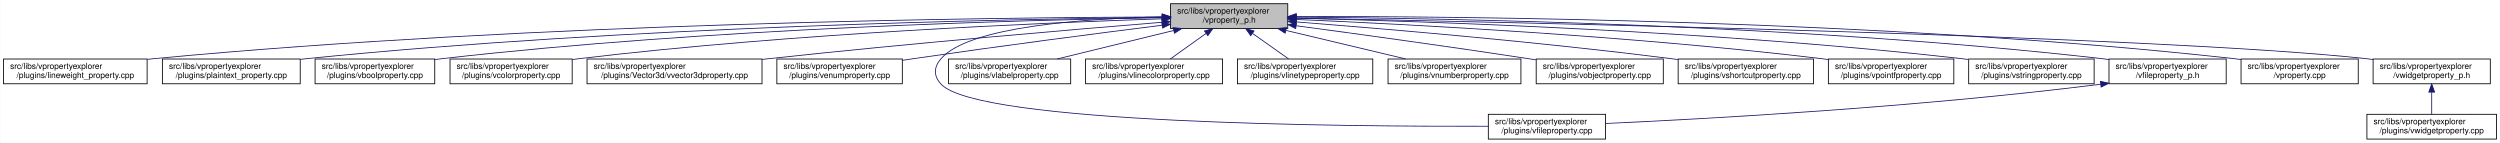
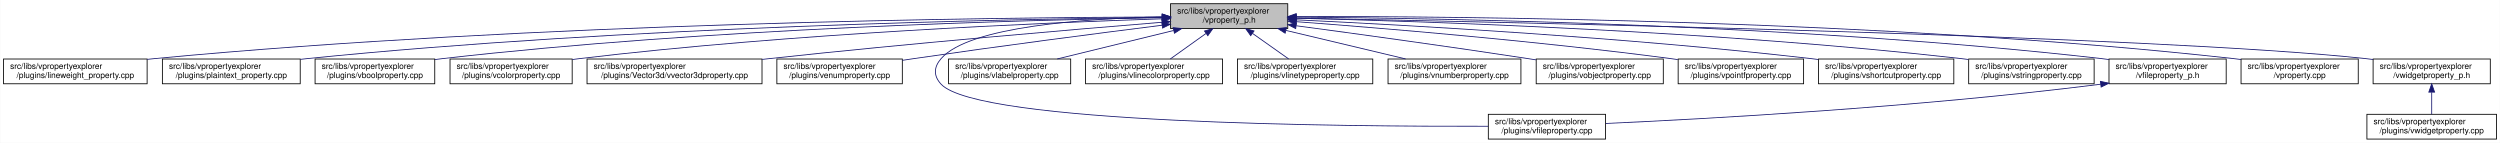
<svg xmlns="http://www.w3.org/2000/svg" xmlns:xlink="http://www.w3.org/1999/xlink" width="3029pt" height="173pt" viewBox="0.00 0.00 3028.50 173.00">
  <g id="graph0" class="graph" transform="scale(1 1) rotate(0) translate(4 169)">
    <polygon fill="white" stroke="transparent" points="-4,4 -4,-169 3024.5,-169 3024.5,4 -4,4" />
    <g id="node1" class="node">
      <g id="a_node1">
        <a xlink:title=" ">
          <polygon fill="#bfbfbf" stroke="black" points="1414,-134.5 1414,-164.5 1556,-164.5 1556,-134.5 1414,-134.5" />
          <text text-anchor="start" x="1422" y="-152.5" font-family="Helvetica,sans-Serif" font-size="10.00">src/libs/vpropertyexplorer</text>
          <text text-anchor="middle" x="1485" y="-141.5" font-family="Helvetica,sans-Serif" font-size="10.00">/vproperty_p.h</text>
        </a>
      </g>
    </g>
    <g id="node2" class="node">
      <g id="a_node2">
        <a xlink:href="../../d9/d33/lineweight__property_8cpp.html" target="_top" xlink:title=" ">
          <polygon fill="white" stroke="black" points="0,-67.5 0,-97.5 174,-97.5 174,-67.5 0,-67.5" />
          <text text-anchor="start" x="8" y="-85.5" font-family="Helvetica,sans-Serif" font-size="10.00">src/libs/vpropertyexplorer</text>
          <text text-anchor="middle" x="87" y="-74.5" font-family="Helvetica,sans-Serif" font-size="10.00">/plugins/lineweight_property.cpp</text>
        </a>
      </g>
    </g>
    <g id="edge1" class="edge">
      <path fill="none" stroke="midnightblue" d="M1403.81,-148.48C1198.73,-147.75 643.37,-141.56 183,-98 180.06,-97.72 177.08,-97.41 174.07,-97.08" />
      <polygon fill="midnightblue" stroke="midnightblue" points="1403.88,-151.98 1413.9,-148.51 1403.91,-144.98 1403.88,-151.98" />
    </g>
    <g id="node3" class="node">
      <g id="a_node3">
        <a xlink:href="../../da/d2f/plaintext__property_8cpp.html" target="_top" xlink:title=" ">
          <polygon fill="white" stroke="black" points="192.5,-67.5 192.5,-97.5 359.5,-97.5 359.5,-67.5 192.5,-67.5" />
          <text text-anchor="start" x="200.5" y="-85.5" font-family="Helvetica,sans-Serif" font-size="10.00">src/libs/vpropertyexplorer</text>
          <text text-anchor="middle" x="276" y="-74.5" font-family="Helvetica,sans-Serif" font-size="10.00">/plugins/plaintext_property.cpp</text>
        </a>
      </g>
    </g>
    <g id="edge2" class="edge">
      <path fill="none" stroke="midnightblue" d="M1403.74,-147.92C1219.19,-145.92 754.45,-137.07 368,-98 365.27,-97.72 362.49,-97.42 359.69,-97.09" />
      <polygon fill="midnightblue" stroke="midnightblue" points="1403.87,-151.42 1413.91,-148.02 1403.94,-144.42 1403.87,-151.42" />
    </g>
    <g id="node4" class="node">
      <g id="a_node4">
        <a xlink:href="../../d8/d83/vboolproperty_8cpp.html" target="_top" xlink:title=" ">
          <polygon fill="white" stroke="black" points="377.5,-67.5 377.5,-97.5 522.5,-97.5 522.5,-67.5 377.5,-67.5" />
          <text text-anchor="start" x="385.5" y="-85.5" font-family="Helvetica,sans-Serif" font-size="10.00">src/libs/vpropertyexplorer</text>
          <text text-anchor="middle" x="450" y="-74.5" font-family="Helvetica,sans-Serif" font-size="10.00">/plugins/vboolproperty.cpp</text>
        </a>
      </g>
    </g>
    <g id="edge3" class="edge">
      <path fill="none" stroke="midnightblue" d="M1403.86,-147.54C1239.05,-144.84 853.46,-134.8 532,-98 528.98,-97.65 525.91,-97.27 522.81,-96.85" />
      <polygon fill="midnightblue" stroke="midnightblue" points="1403.86,-151.04 1413.92,-147.7 1403.98,-144.04 1403.86,-151.04" />
    </g>
    <g id="node5" class="node">
      <g id="a_node5">
        <a xlink:href="../../d0/d6b/vcolorproperty_8cpp.html" target="_top" xlink:title=" ">
          <polygon fill="white" stroke="black" points="541,-67.5 541,-97.5 689,-97.5 689,-67.5 541,-67.5" />
          <text text-anchor="start" x="549" y="-85.5" font-family="Helvetica,sans-Serif" font-size="10.00">src/libs/vpropertyexplorer</text>
          <text text-anchor="middle" x="615" y="-74.5" font-family="Helvetica,sans-Serif" font-size="10.00">/plugins/vcolorproperty.cpp</text>
        </a>
      </g>
    </g>
    <g id="edge4" class="edge">
      <path fill="none" stroke="midnightblue" d="M1403.94,-146.21C1260.95,-141.52 954.74,-128.57 698,-98 695.09,-97.65 692.14,-97.27 689.15,-96.87" />
      <polygon fill="midnightblue" stroke="midnightblue" points="1403.84,-149.71 1413.95,-146.53 1404.07,-142.71 1403.84,-149.71" />
    </g>
    <g id="node6" class="node">
      <g id="a_node6">
        <a xlink:href="../../d2/d8f/vvector3dproperty_8cpp.html" target="_top" xlink:title=" ">
          <polygon fill="white" stroke="black" points="707,-67.5 707,-97.5 919,-97.5 919,-67.5 707,-67.5" />
          <text text-anchor="start" x="715" y="-85.5" font-family="Helvetica,sans-Serif" font-size="10.00">src/libs/vpropertyexplorer</text>
          <text text-anchor="middle" x="813" y="-74.5" font-family="Helvetica,sans-Serif" font-size="10.00">/plugins/Vector3d/vvector3dproperty.cpp</text>
        </a>
      </g>
    </g>
    <g id="edge5" class="edge">
      <path fill="none" stroke="midnightblue" d="M1403.47,-142.01C1294.87,-133.15 1096.8,-116.29 928,-98 925.1,-97.69 922.16,-97.36 919.19,-97.03" />
      <polygon fill="midnightblue" stroke="midnightblue" points="1403.45,-145.52 1413.7,-142.84 1404.02,-138.54 1403.45,-145.52" />
    </g>
    <g id="node7" class="node">
      <g id="a_node7">
        <a xlink:href="../../d3/d60/venumproperty_8cpp.html" target="_top" xlink:title=" ">
          <polygon fill="white" stroke="black" points="937,-67.5 937,-97.5 1089,-97.5 1089,-67.5 937,-67.5" />
          <text text-anchor="start" x="945" y="-85.5" font-family="Helvetica,sans-Serif" font-size="10.00">src/libs/vpropertyexplorer</text>
          <text text-anchor="middle" x="1013" y="-74.5" font-family="Helvetica,sans-Serif" font-size="10.00">/plugins/venumproperty.cpp</text>
        </a>
      </g>
    </g>
    <g id="edge6" class="edge">
      <path fill="none" stroke="midnightblue" d="M1403.64,-138.42C1326.24,-128.67 1206.57,-113.19 1103,-98 1098.46,-97.33 1093.79,-96.63 1089.09,-95.91" />
      <polygon fill="midnightblue" stroke="midnightblue" points="1403.45,-141.93 1413.81,-139.7 1404.32,-134.98 1403.45,-141.93" />
    </g>
    <g id="node8" class="node">
      <g id="a_node8">
        <a xlink:href="../../d7/dd2/vfileproperty_8cpp.html" target="_top" xlink:title=" ">
          <polygon fill="white" stroke="black" points="1799,-0.5 1799,-30.5 1941,-30.5 1941,-0.5 1799,-0.5" />
          <text text-anchor="start" x="1807" y="-18.5" font-family="Helvetica,sans-Serif" font-size="10.00">src/libs/vpropertyexplorer</text>
          <text text-anchor="middle" x="1870" y="-7.5" font-family="Helvetica,sans-Serif" font-size="10.00">/plugins/vfileproperty.cpp</text>
        </a>
      </g>
    </g>
    <g id="edge7" class="edge">
      <path fill="none" stroke="midnightblue" d="M1403.86,-148.53C1311.78,-146.64 1169.94,-137.2 1136,-98 1126.98,-87.58 1126.6,-77.07 1136,-67 1180.62,-19.21 1623.4,-15.56 1798.89,-16.02" />
      <polygon fill="midnightblue" stroke="midnightblue" points="1403.93,-152.03 1414,-148.71 1404.06,-145.03 1403.93,-152.03" />
    </g>
    <g id="node9" class="node">
      <g id="a_node9">
        <a xlink:href="../../d6/ddf/vlabelproperty_8cpp.html" target="_top" xlink:title=" ">
          <polygon fill="white" stroke="black" points="1145,-67.5 1145,-97.5 1293,-97.5 1293,-67.5 1145,-67.5" />
          <text text-anchor="start" x="1153" y="-85.5" font-family="Helvetica,sans-Serif" font-size="10.00">src/libs/vpropertyexplorer</text>
          <text text-anchor="middle" x="1219" y="-74.5" font-family="Helvetica,sans-Serif" font-size="10.00">/plugins/vlabelproperty.cpp</text>
        </a>
      </g>
    </g>
    <g id="edge8" class="edge">
      <path fill="none" stroke="midnightblue" d="M1417.69,-132.05C1374.2,-121.43 1318.2,-107.74 1276.75,-97.61" />
      <polygon fill="midnightblue" stroke="midnightblue" points="1417.06,-135.5 1427.61,-134.48 1418.73,-128.7 1417.06,-135.5" />
    </g>
    <g id="node10" class="node">
      <g id="a_node10">
        <a xlink:href="../../dd/d22/vlinecolorproperty_8cpp.html" target="_top" xlink:title=" ">
          <polygon fill="white" stroke="black" points="1311,-67.5 1311,-97.5 1477,-97.5 1477,-67.5 1311,-67.5" />
          <text text-anchor="start" x="1319" y="-85.5" font-family="Helvetica,sans-Serif" font-size="10.00">src/libs/vpropertyexplorer</text>
          <text text-anchor="middle" x="1394" y="-74.5" font-family="Helvetica,sans-Serif" font-size="10.00">/plugins/vlinecolorproperty.cpp</text>
        </a>
      </g>
    </g>
    <g id="edge9" class="edge">
      <path fill="none" stroke="midnightblue" d="M1456.93,-128.45C1442.93,-118.45 1426.34,-106.6 1413.71,-97.58" />
      <polygon fill="midnightblue" stroke="midnightblue" points="1455.08,-131.43 1465.25,-134.4 1459.15,-125.74 1455.08,-131.43" />
    </g>
    <g id="node11" class="node">
      <g id="a_node11">
        <a xlink:href="../../dc/d32/vlinetypeproperty_8cpp.html" target="_top" xlink:title=" ">
          <polygon fill="white" stroke="black" points="1495,-67.5 1495,-97.5 1659,-97.5 1659,-67.5 1495,-67.5" />
          <text text-anchor="start" x="1503" y="-85.5" font-family="Helvetica,sans-Serif" font-size="10.00">src/libs/vpropertyexplorer</text>
          <text text-anchor="middle" x="1577" y="-74.5" font-family="Helvetica,sans-Serif" font-size="10.00">/plugins/vlinetypeproperty.cpp</text>
        </a>
      </g>
    </g>
    <g id="edge10" class="edge">
      <path fill="none" stroke="midnightblue" d="M1513.38,-128.45C1527.53,-118.45 1544.31,-106.6 1557.08,-97.58" />
      <polygon fill="midnightblue" stroke="midnightblue" points="1511.11,-125.77 1504.96,-134.4 1515.15,-131.48 1511.11,-125.77" />
    </g>
    <g id="node12" class="node">
      <g id="a_node12">
        <a xlink:href="../../d7/dda/vnumberproperty_8cpp.html" target="_top" xlink:title=" ">
          <polygon fill="white" stroke="black" points="1677.5,-67.5 1677.5,-97.5 1838.5,-97.5 1838.5,-67.5 1677.5,-67.5" />
          <text text-anchor="start" x="1685.5" y="-85.5" font-family="Helvetica,sans-Serif" font-size="10.00">src/libs/vpropertyexplorer</text>
          <text text-anchor="middle" x="1758" y="-74.5" font-family="Helvetica,sans-Serif" font-size="10.00">/plugins/vnumberproperty.cpp</text>
        </a>
      </g>
    </g>
    <g id="edge11" class="edge">
      <path fill="none" stroke="midnightblue" d="M1553.8,-132.12C1598.47,-121.48 1656.1,-107.76 1698.73,-97.61" />
      <polygon fill="midnightblue" stroke="midnightblue" points="1552.82,-128.75 1543.9,-134.48 1554.44,-135.56 1552.82,-128.75" />
    </g>
    <g id="node13" class="node">
      <g id="a_node13">
        <a xlink:href="../../d5/d66/vobjectproperty_8cpp.html" target="_top" xlink:title=" ">
          <polygon fill="white" stroke="black" points="1857,-67.5 1857,-97.5 2011,-97.5 2011,-67.5 1857,-67.5" />
          <text text-anchor="start" x="1865" y="-85.5" font-family="Helvetica,sans-Serif" font-size="10.00">src/libs/vpropertyexplorer</text>
          <text text-anchor="middle" x="1934" y="-74.5" font-family="Helvetica,sans-Serif" font-size="10.00">/plugins/vobjectproperty.cpp</text>
        </a>
      </g>
    </g>
    <g id="edge12" class="edge">
      <path fill="none" stroke="midnightblue" d="M1566.28,-137.79C1639.71,-127.96 1750.7,-112.74 1847,-98 1850.18,-97.51 1853.42,-97.01 1856.7,-96.49" />
      <polygon fill="midnightblue" stroke="midnightblue" points="1565.62,-134.35 1556.17,-139.14 1566.55,-141.28 1565.62,-134.35" />
    </g>
    <g id="node14" class="node">
      <g id="a_node14">
-         <a xlink:href="../../de/d34/vshortcutproperty_8cpp.html" target="_top" xlink:title=" ">
-           <polygon fill="white" stroke="black" points="2029,-67.5 2029,-97.5 2193,-97.5 2193,-67.5 2029,-67.5" />
+         <a xlink:href="../../d2/dec/vpointfproperty_8cpp.html" target="_top" xlink:title=" ">
+           <polygon fill="white" stroke="black" points="2029,-67.5 2029,-97.5 2181,-97.5 2181,-67.5 2029,-67.5" />
          <text text-anchor="start" x="2037" y="-85.5" font-family="Helvetica,sans-Serif" font-size="10.00">src/libs/vpropertyexplorer</text>
-           <text text-anchor="middle" x="2111" y="-74.5" font-family="Helvetica,sans-Serif" font-size="10.00">/plugins/vshortcutproperty.cpp</text>
+           <text text-anchor="middle" x="2105" y="-74.5" font-family="Helvetica,sans-Serif" font-size="10.00">/plugins/vpointfproperty.cpp</text>
        </a>
      </g>
    </g>
    <g id="edge13" class="edge">
-       <path fill="none" stroke="midnightblue" d="M1566.33,-142.45C1671.35,-134.26 1859.67,-118.32 2020,-98 2022.86,-97.64 2025.76,-97.26 2028.69,-96.86" />
-       <polygon fill="midnightblue" stroke="midnightblue" points="1565.82,-138.98 1556.12,-143.24 1566.36,-145.96 1565.82,-138.98" />
+       <path fill="none" stroke="midnightblue" d="M1566.37,-142.72C1671.42,-134.83 1859.78,-119.2 2020,-98 2022.82,-97.63 2025.69,-97.23 2028.59,-96.81" />
+       <polygon fill="midnightblue" stroke="midnightblue" points="1565.87,-139.25 1556.15,-143.49 1566.39,-146.23 1565.87,-139.25" />
    </g>
    <g id="node15" class="node">
      <g id="a_node15">
-         <a xlink:href="../../d2/dec/vpointfproperty_8cpp.html" target="_top" xlink:title=" ">
-           <polygon fill="white" stroke="black" points="2211,-67.5 2211,-97.5 2363,-97.5 2363,-67.5 2211,-67.5" />
-           <text text-anchor="start" x="2219" y="-85.5" font-family="Helvetica,sans-Serif" font-size="10.00">src/libs/vpropertyexplorer</text>
-           <text text-anchor="middle" x="2287" y="-74.5" font-family="Helvetica,sans-Serif" font-size="10.00">/plugins/vpointfproperty.cpp</text>
+         <a xlink:href="../../de/d34/vshortcutproperty_8cpp.html" target="_top" xlink:title=" ">
+           <polygon fill="white" stroke="black" points="2199,-67.5 2199,-97.5 2363,-97.5 2363,-67.5 2199,-67.5" />
+           <text text-anchor="start" x="2207" y="-85.5" font-family="Helvetica,sans-Serif" font-size="10.00">src/libs/vpropertyexplorer</text>
+           <text text-anchor="middle" x="2281" y="-74.5" font-family="Helvetica,sans-Serif" font-size="10.00">/plugins/vshortcutproperty.cpp</text>
        </a>
      </g>
    </g>
    <g id="edge14" class="edge">
-       <path fill="none" stroke="midnightblue" d="M1566.33,-145.39C1699.55,-139.7 1972.42,-125.6 2202,-98 2204.82,-97.66 2207.7,-97.29 2210.6,-96.9" />
-       <polygon fill="midnightblue" stroke="midnightblue" points="1566.05,-141.9 1556.2,-145.81 1566.34,-148.89 1566.05,-141.9" />
+       <path fill="none" stroke="midnightblue" d="M1566.23,-144.97C1697.64,-138.74 1964.86,-123.95 2190,-98 2192.86,-97.67 2195.77,-97.32 2198.7,-96.94" />
+       <polygon fill="midnightblue" stroke="midnightblue" points="1566.06,-141.47 1556.24,-145.44 1566.39,-148.46 1566.06,-141.47" />
    </g>
    <g id="node16" class="node">
      <g id="a_node16">
        <a xlink:href="../../dc/d18/vstringproperty_8cpp.html" target="_top" xlink:title=" ">
          <polygon fill="white" stroke="black" points="2381,-67.5 2381,-97.5 2533,-97.5 2533,-67.5 2381,-67.5" />
          <text text-anchor="start" x="2389" y="-85.5" font-family="Helvetica,sans-Serif" font-size="10.00">src/libs/vpropertyexplorer</text>
          <text text-anchor="middle" x="2457" y="-74.5" font-family="Helvetica,sans-Serif" font-size="10.00">/plugins/vstringproperty.cpp</text>
        </a>
      </g>
    </g>
    <g id="edge15" class="edge">
      <path fill="none" stroke="midnightblue" d="M1566.24,-146.92C1722.67,-143.2 2076.38,-131.52 2372,-98 2374.83,-97.68 2377.7,-97.33 2380.6,-96.95" />
      <polygon fill="midnightblue" stroke="midnightblue" points="1566.14,-143.42 1556.23,-147.15 1566.31,-150.42 1566.14,-143.42" />
    </g>
    <g id="node17" class="node">
      <g id="a_node17">
        <a xlink:href="../../dc/de7/vfileproperty__p_8h.html" target="_top" xlink:title=" ">
          <polygon fill="white" stroke="black" points="2551,-67.5 2551,-97.5 2693,-97.5 2693,-67.5 2551,-67.5" />
          <text text-anchor="start" x="2559" y="-85.5" font-family="Helvetica,sans-Serif" font-size="10.00">src/libs/vpropertyexplorer</text>
          <text text-anchor="middle" x="2622" y="-74.5" font-family="Helvetica,sans-Serif" font-size="10.00">/vfileproperty_p.h</text>
        </a>
      </g>
    </g>
    <g id="edge16" class="edge">
      <path fill="none" stroke="midnightblue" d="M1566.13,-148.25C1743.64,-146.92 2179.63,-139.31 2542,-98 2544.95,-97.66 2547.95,-97.29 2550.97,-96.87" />
      <polygon fill="midnightblue" stroke="midnightblue" points="1566.06,-144.75 1556.08,-148.32 1566.11,-151.75 1566.06,-144.75" />
    </g>
    <g id="node18" class="node">
      <g id="a_node18">
        <a xlink:href="../../d8/dd2/vproperty_8cpp.html" target="_top" xlink:title=" ">
          <polygon fill="white" stroke="black" points="2711,-67.5 2711,-97.5 2853,-97.5 2853,-67.5 2711,-67.5" />
          <text text-anchor="start" x="2719" y="-85.5" font-family="Helvetica,sans-Serif" font-size="10.00">src/libs/vpropertyexplorer</text>
          <text text-anchor="middle" x="2782" y="-74.5" font-family="Helvetica,sans-Serif" font-size="10.00">/vproperty.cpp</text>
        </a>
      </g>
    </g>
    <g id="edge18" class="edge">
      <path fill="none" stroke="midnightblue" d="M1566.47,-148.99C1762.61,-149.32 2276.38,-145.17 2702,-98 2704.95,-97.67 2707.95,-97.3 2710.97,-96.9" />
      <polygon fill="midnightblue" stroke="midnightblue" points="1566.26,-145.49 1556.25,-148.96 1566.24,-152.49 1566.26,-145.49" />
    </g>
    <g id="node19" class="node">
      <g id="a_node19">
        <a xlink:href="../../d4/d5a/vwidgetproperty__p_8h.html" target="_top" xlink:title=" ">
          <polygon fill="white" stroke="black" points="2871,-67.5 2871,-97.5 3013,-97.5 3013,-67.5 2871,-67.5" />
          <text text-anchor="start" x="2879" y="-85.5" font-family="Helvetica,sans-Serif" font-size="10.00">src/libs/vpropertyexplorer</text>
          <text text-anchor="middle" x="2942" y="-74.5" font-family="Helvetica,sans-Serif" font-size="10.00">/vwidgetproperty_p.h</text>
        </a>
      </g>
    </g>
    <g id="edge19" class="edge">
      <path fill="none" stroke="midnightblue" d="M1566.45,-147.04C1822.39,-142.21 2608.51,-125.48 2862,-98 2864.95,-97.68 2867.95,-97.32 2870.98,-96.92" />
      <polygon fill="midnightblue" stroke="midnightblue" points="1566.04,-143.55 1556.11,-147.23 1566.18,-150.55 1566.04,-143.55" />
    </g>
    <g id="edge17" class="edge">
      <path fill="none" stroke="midnightblue" d="M2540.97,-66.96C2316.53,-38.73 2062.57,-24.9 1941.36,-19.41" />
      <polygon fill="midnightblue" stroke="midnightblue" points="2540.6,-70.44 2550.96,-68.23 2541.48,-63.5 2540.6,-70.44" />
    </g>
    <g id="node20" class="node">
      <g id="a_node20">
        <a xlink:href="../../dc/ddd/vwidgetproperty_8cpp.html" target="_top" xlink:title=" ">
          <polygon fill="white" stroke="black" points="2863.5,-0.5 2863.5,-30.5 3020.5,-30.5 3020.5,-0.5 2863.5,-0.5" />
          <text text-anchor="start" x="2871.5" y="-18.5" font-family="Helvetica,sans-Serif" font-size="10.00">src/libs/vpropertyexplorer</text>
          <text text-anchor="middle" x="2942" y="-7.5" font-family="Helvetica,sans-Serif" font-size="10.00">/plugins/vwidgetproperty.cpp</text>
        </a>
      </g>
    </g>
    <g id="edge20" class="edge">
      <path fill="none" stroke="midnightblue" d="M2942,-57.11C2942,-48.15 2942,-38.32 2942,-30.58" />
      <polygon fill="midnightblue" stroke="midnightblue" points="2938.5,-57.4 2942,-67.4 2945.5,-57.4 2938.5,-57.4" />
    </g>
  </g>
</svg>
